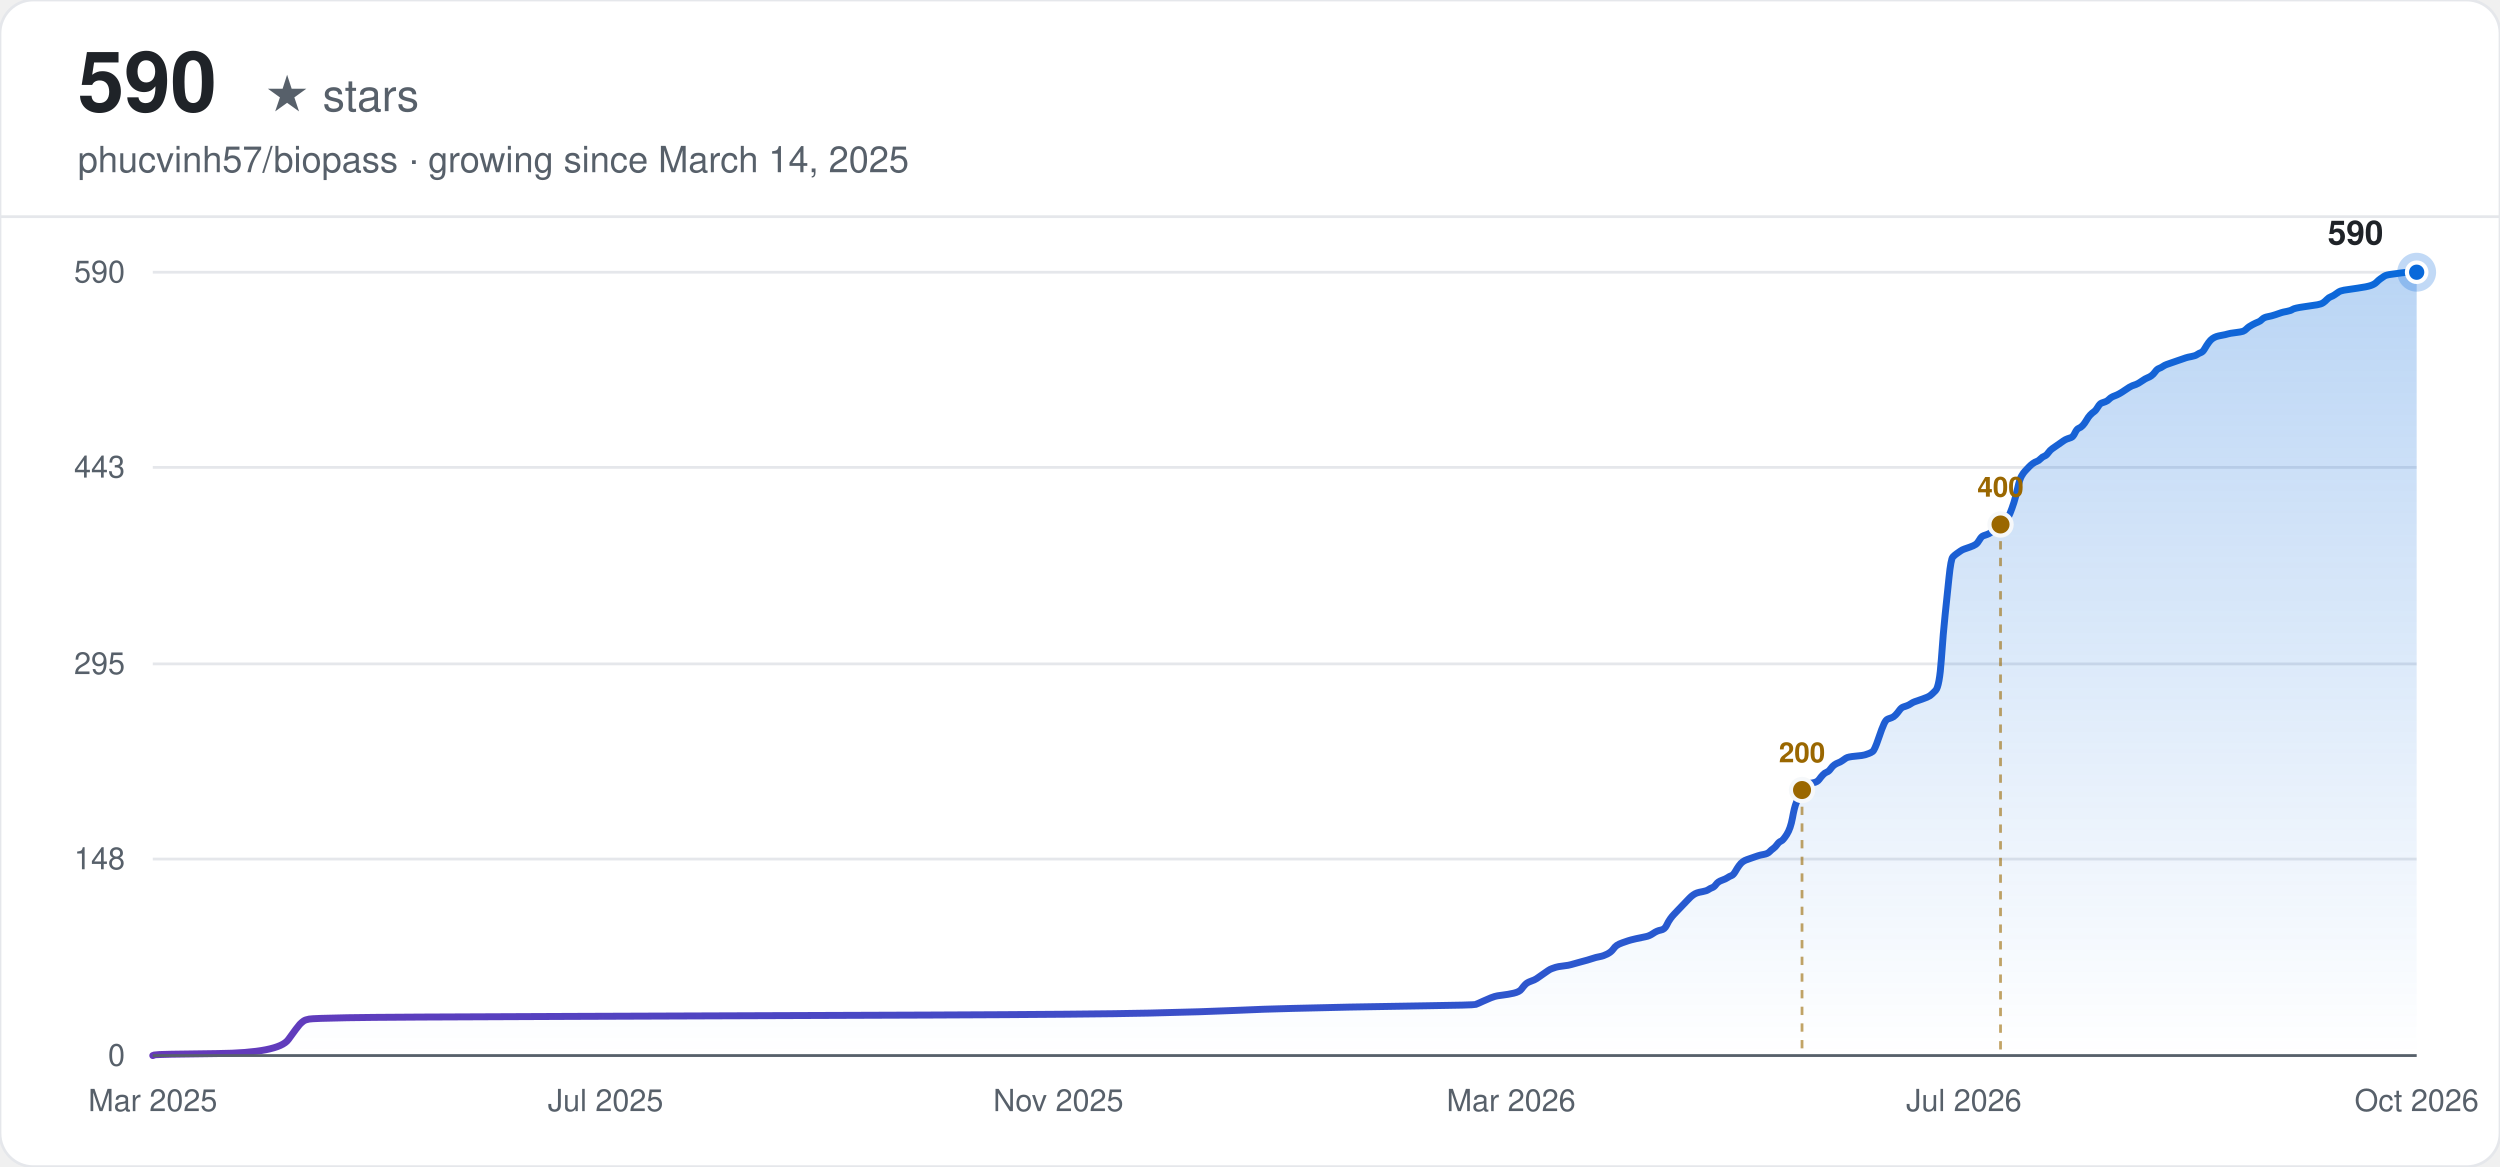
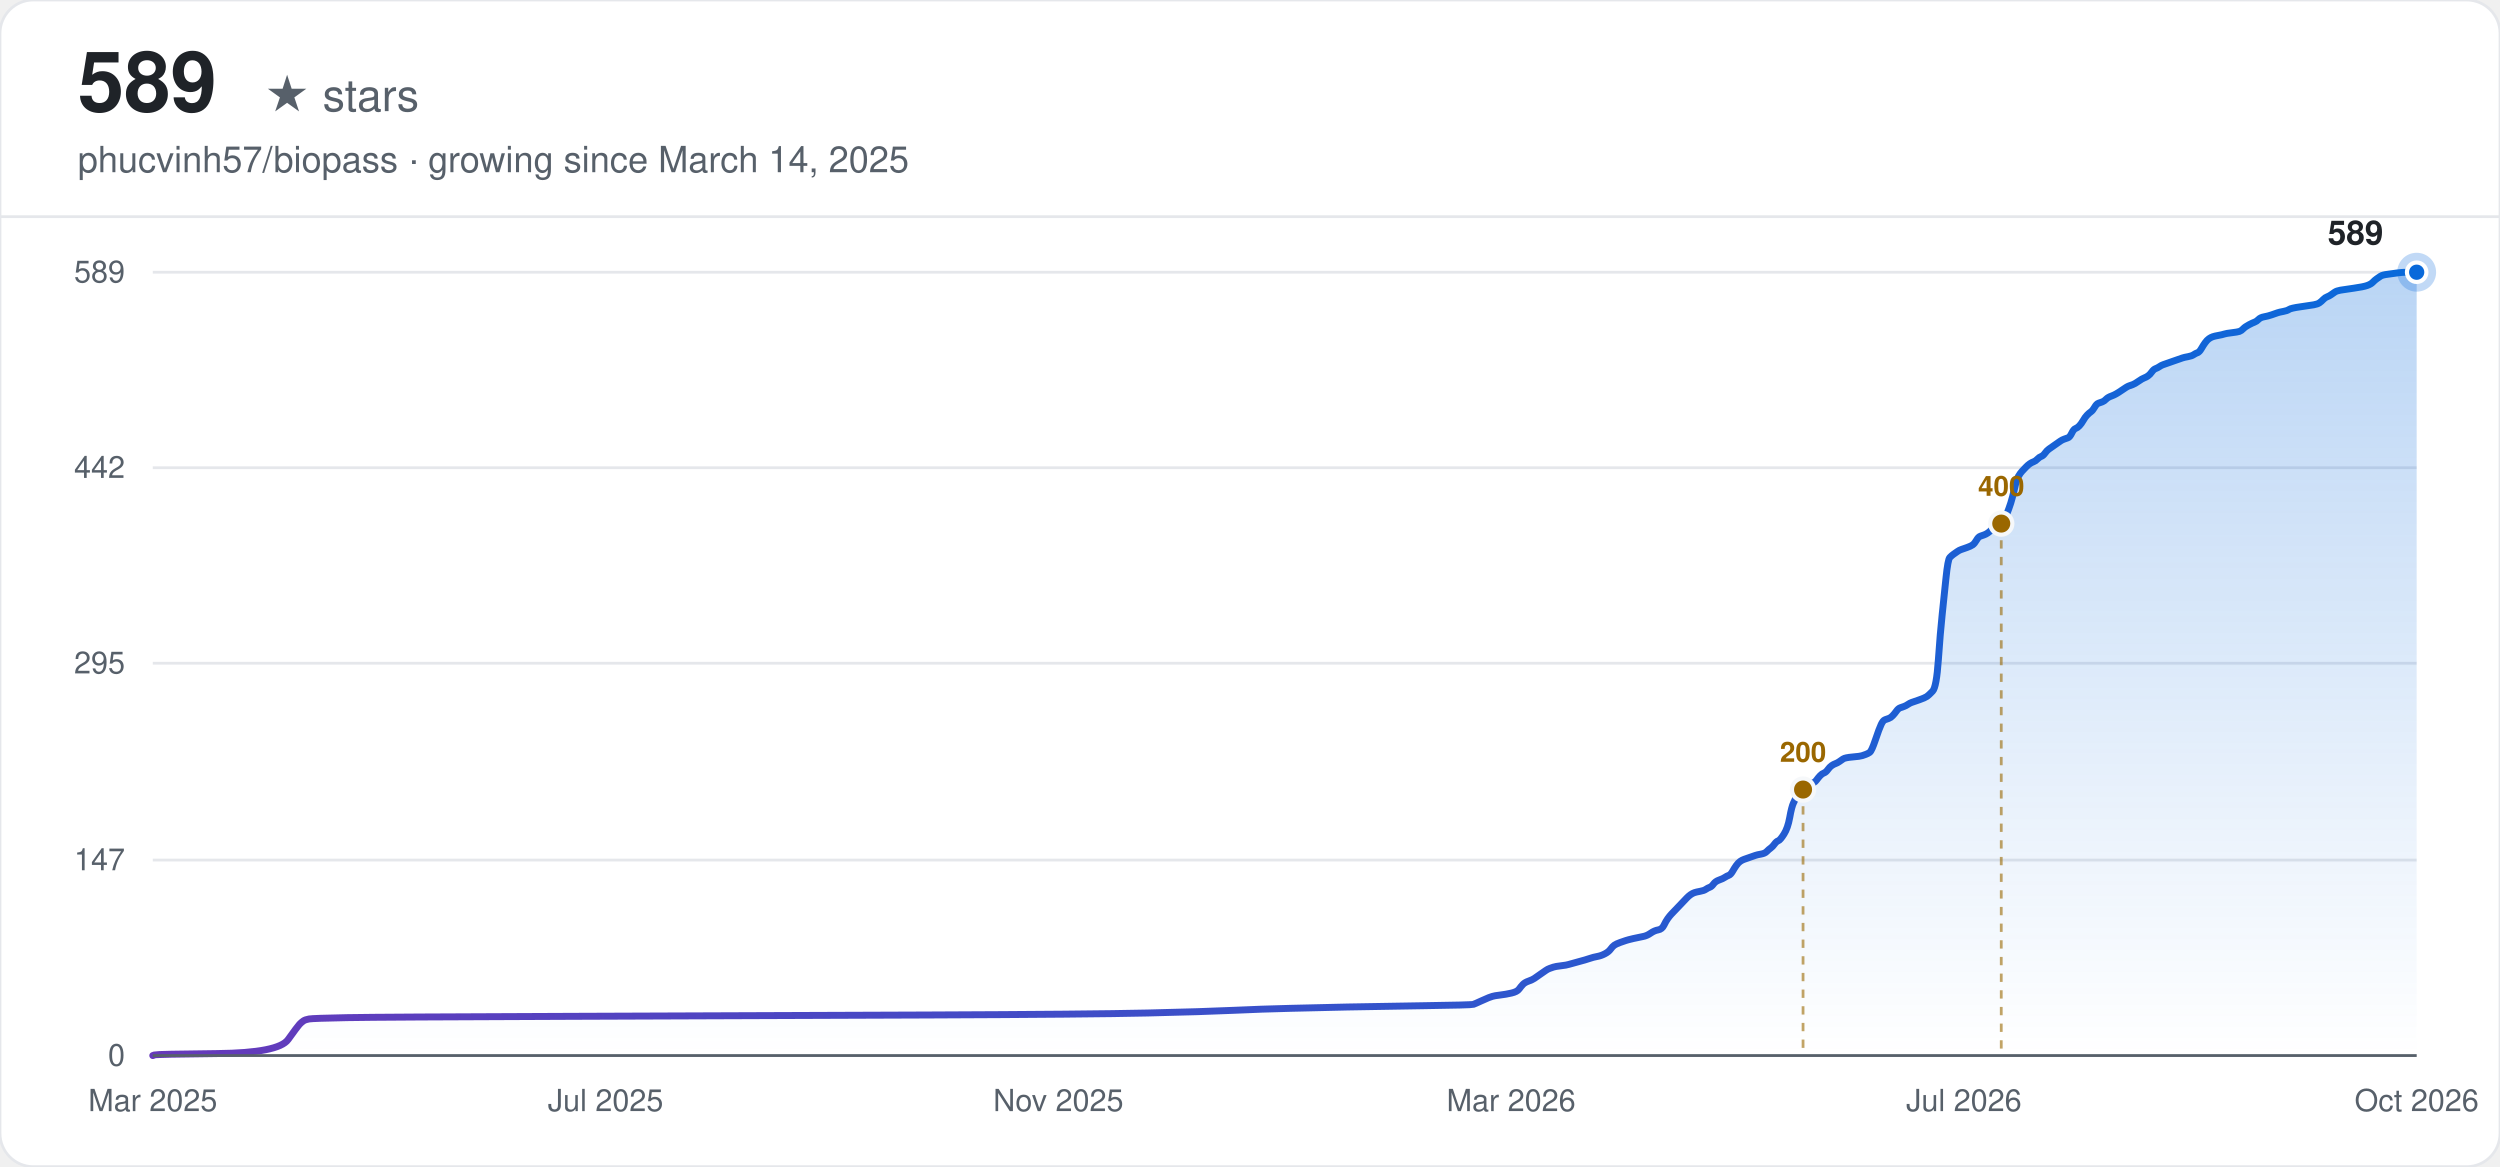
<svg xmlns="http://www.w3.org/2000/svg" width="900" height="420" viewBox="0 0 900 420" font-family="-apple-system, BlinkMacSystemFont, 'Segoe UI', Helvetica, Arial, sans-serif">
  <defs>
    <linearGradient id="line-light" x1="0" y1="0" x2="1" y2="0">
      <stop offset="0%" stop-color="#6639ba" />
      <stop offset="100%" stop-color="#0969da" />
    </linearGradient>
    <linearGradient id="area-light" x1="0" y1="0" x2="0" y2="1">
      <stop offset="0%" stop-color="#0969da" stop-opacity="0.28" />
      <stop offset="100%" stop-color="#0969da" stop-opacity="0" />
    </linearGradient>
  </defs>
  <rect width="900" height="420" rx="12" fill="#ffffff" />
  <rect width="900" height="420" rx="12" fill="none" stroke="#e5e7eb" stroke-width="1" />
-   <text x="28" y="40" font-size="30" font-weight="700" fill="#1f2328">590</text>
+   <text x="28" y="40" font-size="30" font-weight="700" fill="#1f2328">589</text>
  <text x="28" y="40" font-size="16" fill="#57606a" dx="67">★ stars</text>
  <text x="28" y="62" font-size="13" fill="#57606a">phucvinh57/biopass · growing since March 14, 2025</text>
  <line x1="0" y1="78" x2="900" y2="78" stroke="#e5e7eb" stroke-width="1" />
  <line x1="55" y1="380.00" x2="870" y2="380.00" stroke="#e5e7eb" stroke-width="1" />
  <text x="45" y="380.00" text-anchor="end" dominant-baseline="middle" font-size="11" fill="#57606a">0</text>
-   <line x1="55" y1="309.26" x2="870" y2="309.26" stroke="#e5e7eb" stroke-width="1" />
-   <text x="45" y="309.26" text-anchor="end" dominant-baseline="middle" font-size="11" fill="#57606a">148</text>
-   <line x1="55" y1="239.00" x2="870" y2="239.00" stroke="#e5e7eb" stroke-width="1" />
-   <text x="45" y="239.00" text-anchor="end" dominant-baseline="middle" font-size="11" fill="#57606a">295</text>
-   <line x1="55" y1="168.26" x2="870" y2="168.26" stroke="#e5e7eb" stroke-width="1" />
-   <text x="45" y="168.26" text-anchor="end" dominant-baseline="middle" font-size="11" fill="#57606a">443</text>
+   <line x1="55" y1="309.62" x2="870" y2="309.62" stroke="#e5e7eb" stroke-width="1" />
+   <text x="45" y="309.62" text-anchor="end" dominant-baseline="middle" font-size="11" fill="#57606a">147</text>
+   <line x1="55" y1="238.76" x2="870" y2="238.76" stroke="#e5e7eb" stroke-width="1" />
+   <text x="45" y="238.76" text-anchor="end" dominant-baseline="middle" font-size="11" fill="#57606a">295</text>
+   <line x1="55" y1="168.38" x2="870" y2="168.38" stroke="#e5e7eb" stroke-width="1" />
+   <text x="45" y="168.38" text-anchor="end" dominant-baseline="middle" font-size="11" fill="#57606a">442</text>
  <line x1="55" y1="98.00" x2="870" y2="98.00" stroke="#e5e7eb" stroke-width="1" />
-   <text x="45" y="98.00" text-anchor="end" dominant-baseline="middle" font-size="11" fill="#57606a">590</text>
+   <text x="45" y="98.00" text-anchor="end" dominant-baseline="middle" font-size="11" fill="#57606a">589</text>
  <text x="55.00" y="400" text-anchor="middle" font-size="11" fill="#57606a">Mar 2025</text>
  <text x="218.00" y="400" text-anchor="middle" font-size="11" fill="#57606a">Jul 2025</text>
  <text x="381.00" y="400" text-anchor="middle" font-size="11" fill="#57606a">Nov 2025</text>
  <text x="544.00" y="400" text-anchor="middle" font-size="11" fill="#57606a">Mar 2026</text>
  <text x="707.00" y="400" text-anchor="middle" font-size="11" fill="#57606a">Jul 2026</text>
  <text x="870.00" y="400" text-anchor="middle" font-size="11" fill="#57606a">Oct 2026</text>
-   <path d="M55.00,380.00 L55.69,379.76 Q56.37,379.52 78.36,379.28 Q100.35,379.04 103.79,374.26 Q107.23,369.48 107.91,368.77 Q108.60,368.05 109.29,367.57 Q109.97,367.09 111.35,366.86 Q112.72,366.62 125.09,366.38 Q137.46,366.14 206.18,365.90 Q274.90,365.66 334.00,365.42 Q393.09,365.18 413.71,364.71 Q434.33,364.23 444.63,363.75 Q454.94,363.27 465.25,363.03 Q475.56,362.79 485.86,362.55 Q496.17,362.32 513.35,362.08 Q530.53,361.84 531.22,361.60 Q531.91,361.36 533.97,360.40 Q536.03,359.45 536.72,359.21 Q537.40,358.97 538.09,358.73 Q538.78,358.49 540.84,358.25 Q542.90,358.01 544.96,357.54 Q547.02,357.06 547.71,356.10 Q548.40,355.15 549.09,354.43 Q549.77,353.71 551.15,353.23 Q552.52,352.76 553.21,352.28 Q553.90,351.80 555.27,350.84 Q556.64,349.89 557.33,349.41 Q558.02,348.93 558.71,348.69 Q559.39,348.45 560.08,348.22 Q560.77,347.98 562.83,347.74 Q564.89,347.50 565.58,347.26 Q566.26,347.02 569.01,346.30 Q571.76,345.59 573.14,345.11 Q574.51,344.63 575.89,344.39 Q577.26,344.15 578.63,343.44 Q580.01,342.72 580.70,341.76 Q581.38,340.81 582.07,340.33 Q582.76,339.85 584.13,339.37 Q585.51,338.89 586.19,338.66 Q586.88,338.42 588.94,337.94 Q591.00,337.46 592.38,337.22 Q593.75,336.98 595.13,336.03 Q596.50,335.07 597.88,334.83 Q599.25,334.59 599.94,333.16 Q600.62,331.73 601.31,330.77 Q602.00,329.81 602.69,329.10 Q603.37,328.38 604.06,327.66 Q604.75,326.95 605.43,326.23 Q606.12,325.51 606.81,324.79 Q607.50,324.08 608.18,323.36 Q608.87,322.64 609.56,322.17 Q610.24,321.69 610.93,321.45 Q611.62,321.21 612.99,320.97 Q614.37,320.73 615.05,320.25 Q615.74,319.78 616.43,319.54 Q617.12,319.30 617.80,318.34 Q618.49,317.39 619.87,316.91 Q621.24,316.43 621.93,315.95 Q622.61,315.47 623.30,315.24 Q623.99,315.00 624.68,313.80 Q625.36,312.61 626.05,311.65 Q626.74,310.69 627.42,310.22 Q628.11,309.74 628.80,309.50 Q629.49,309.26 630.17,309.02 Q630.86,308.78 631.55,308.54 Q632.23,308.31 632.92,308.07 Q633.61,307.83 634.98,307.59 Q636.36,307.35 637.04,306.63 Q637.73,305.92 638.42,305.44 Q639.11,304.96 639.79,304.00 Q640.48,303.05 641.17,302.81 Q641.85,302.57 643.23,300.42 Q644.60,298.27 645.29,294.44 Q645.98,290.62 646.67,288.95 Q647.35,287.27 648.04,285.84 Q648.73,284.41 649.41,283.45 Q650.10,282.49 650.79,282.26 Q651.48,282.02 652.85,281.78 Q654.22,281.54 654.91,280.58 Q655.60,279.63 656.29,278.91 Q656.97,278.19 657.66,277.95 Q658.35,277.72 659.03,276.76 Q659.72,275.80 660.41,275.33 Q661.10,274.85 661.78,274.61 Q662.47,274.37 663.16,273.89 Q663.84,273.41 664.53,272.94 Q665.22,272.46 667.97,272.22 Q670.72,271.98 671.40,271.74 Q672.09,271.50 672.78,271.26 Q673.47,271.02 674.15,270.55 Q674.84,270.07 676.21,266.01 Q677.59,261.94 678.28,260.51 Q678.96,259.07 679.65,258.84 Q680.34,258.60 681.02,258.36 Q681.71,258.12 682.40,257.40 Q683.09,256.68 683.77,255.73 Q684.46,254.77 685.15,254.53 Q685.83,254.29 686.52,254.06 Q687.21,253.82 687.90,253.34 Q688.58,252.86 689.27,252.62 Q689.96,252.38 692.02,251.67 Q694.08,250.95 694.77,250.47 Q695.46,249.99 696.83,248.56 Q698.20,247.13 698.89,237.33 Q699.58,227.53 700.27,221.08 Q700.95,214.62 701.64,207.93 Q702.33,201.24 703.01,200.52 Q703.70,199.81 704.39,199.33 Q705.08,198.85 705.76,198.37 Q706.45,197.89 707.14,197.66 Q707.82,197.42 709.20,196.94 Q710.57,196.46 711.26,195.98 Q711.95,195.51 712.63,194.31 Q713.32,193.12 714.01,192.88 Q714.70,192.64 715.38,192.40 Q716.07,192.16 716.76,191.68 Q717.45,191.20 718.13,190.49 Q718.82,189.77 719.51,189.29 Q720.19,188.81 720.88,188.10 Q721.57,187.38 722.26,186.90 Q722.94,186.42 723.63,184.75 Q724.32,183.08 725.00,180.93 Q725.69,178.78 726.38,175.67 Q727.07,172.56 727.75,171.37 Q728.44,170.17 729.13,169.46 Q729.81,168.74 730.50,168.02 Q731.19,167.31 731.88,166.83 Q732.56,166.35 733.25,166.11 Q733.94,165.87 734.62,165.15 Q735.31,164.44 736.00,164.20 Q736.69,163.96 737.37,163.00 Q738.06,162.05 738.75,161.57 Q739.44,161.09 740.81,160.14 Q742.18,159.18 742.87,158.70 Q743.56,158.22 744.25,157.98 Q744.93,157.75 745.62,157.51 Q746.31,157.27 746.99,155.83 Q747.68,154.40 748.37,154.16 Q749.06,153.92 749.74,153.21 Q750.43,152.49 751.12,151.29 Q751.80,150.10 752.49,149.38 Q753.18,148.66 753.87,148.19 Q754.55,147.71 755.24,146.51 Q755.93,145.32 756.61,145.08 Q757.30,144.84 757.99,144.60 Q758.68,144.36 759.36,143.65 Q760.05,142.93 761.42,142.45 Q762.80,141.97 764.86,140.54 Q766.92,139.11 767.61,138.87 Q768.30,138.63 768.98,138.39 Q769.67,138.15 771.05,137.19 Q772.42,136.24 773.11,136.00 Q773.79,135.76 774.48,135.28 Q775.17,134.80 775.86,133.85 Q776.54,132.89 777.23,132.65 Q777.92,132.41 778.60,131.94 Q779.29,131.46 779.98,131.22 Q780.67,130.98 781.35,130.74 Q782.04,130.50 782.73,130.26 Q783.41,130.02 784.10,129.78 Q784.79,129.55 785.48,129.31 Q786.16,129.07 786.85,128.83 Q787.54,128.59 788.91,128.35 Q790.29,128.11 790.97,127.63 Q791.66,127.16 792.35,126.92 Q793.04,126.68 793.72,125.48 Q794.41,124.29 795.10,123.33 Q795.78,122.38 796.47,121.90 Q797.16,121.42 797.85,121.18 Q798.53,120.94 799.91,120.70 Q801.28,120.46 801.97,120.23 Q802.66,119.99 804.72,119.75 Q806.78,119.51 807.47,119.27 Q808.15,119.03 808.84,118.31 Q809.53,117.60 810.90,116.88 Q812.28,116.16 812.96,115.92 Q813.65,115.68 814.34,114.97 Q815.03,114.25 816.40,114.01 Q817.77,113.77 819.15,113.29 Q820.52,112.82 821.21,112.58 Q821.90,112.34 823.27,112.10 Q824.65,111.86 825.33,111.38 Q826.02,110.91 829.46,110.43 Q832.89,109.95 834.27,109.71 Q835.64,109.47 836.33,108.99 Q837.02,108.52 837.70,107.80 Q838.39,107.08 839.08,106.84 Q839.76,106.60 840.45,106.13 Q841.14,105.65 841.83,105.17 Q842.51,104.69 843.89,104.45 Q845.26,104.21 848.70,103.74 Q852.13,103.26 853.51,102.78 Q854.88,102.30 855.57,101.58 Q856.26,100.87 856.94,100.39 Q857.63,99.91 858.32,99.43 Q859.01,98.96 861.07,98.72 Q863.13,98.48 864.50,98.24 Q865.88,98.00 867.94,98.00 L870.00,98.00 L870.00,380.00 L55.00,380.00 Z" fill="url(#area-light)" stroke="none" />
-   <path d="M55.00,380.00 L55.69,379.76 Q56.37,379.52 78.36,379.28 Q100.35,379.04 103.79,374.26 Q107.23,369.48 107.91,368.77 Q108.60,368.05 109.29,367.57 Q109.97,367.09 111.35,366.86 Q112.72,366.62 125.09,366.38 Q137.46,366.14 206.18,365.90 Q274.90,365.66 334.00,365.42 Q393.09,365.18 413.71,364.71 Q434.33,364.23 444.63,363.75 Q454.94,363.27 465.25,363.03 Q475.56,362.79 485.86,362.55 Q496.17,362.32 513.35,362.08 Q530.53,361.84 531.22,361.60 Q531.91,361.36 533.97,360.40 Q536.03,359.45 536.72,359.21 Q537.40,358.97 538.09,358.73 Q538.78,358.49 540.84,358.25 Q542.90,358.01 544.96,357.54 Q547.02,357.06 547.71,356.10 Q548.40,355.15 549.09,354.43 Q549.77,353.71 551.15,353.23 Q552.52,352.76 553.21,352.28 Q553.90,351.80 555.27,350.84 Q556.64,349.89 557.33,349.41 Q558.02,348.93 558.71,348.69 Q559.39,348.45 560.08,348.22 Q560.77,347.98 562.83,347.74 Q564.89,347.50 565.58,347.26 Q566.26,347.02 569.01,346.30 Q571.76,345.59 573.14,345.11 Q574.51,344.63 575.89,344.39 Q577.26,344.15 578.63,343.44 Q580.01,342.72 580.70,341.76 Q581.38,340.81 582.07,340.33 Q582.76,339.85 584.13,339.37 Q585.51,338.89 586.19,338.66 Q586.88,338.42 588.94,337.94 Q591.00,337.46 592.38,337.22 Q593.75,336.98 595.13,336.03 Q596.50,335.07 597.88,334.83 Q599.25,334.59 599.94,333.16 Q600.62,331.73 601.31,330.77 Q602.00,329.81 602.69,329.10 Q603.37,328.38 604.06,327.66 Q604.75,326.95 605.43,326.23 Q606.12,325.51 606.81,324.79 Q607.50,324.08 608.18,323.36 Q608.87,322.64 609.56,322.17 Q610.24,321.69 610.93,321.45 Q611.62,321.21 612.99,320.97 Q614.37,320.73 615.05,320.25 Q615.74,319.78 616.43,319.54 Q617.12,319.30 617.80,318.34 Q618.49,317.39 619.87,316.91 Q621.24,316.43 621.93,315.95 Q622.61,315.47 623.30,315.24 Q623.99,315.00 624.68,313.80 Q625.36,312.61 626.05,311.65 Q626.74,310.69 627.42,310.22 Q628.11,309.74 628.80,309.50 Q629.49,309.26 630.17,309.02 Q630.86,308.78 631.55,308.54 Q632.23,308.31 632.92,308.07 Q633.61,307.83 634.98,307.59 Q636.36,307.35 637.04,306.63 Q637.73,305.92 638.42,305.44 Q639.11,304.96 639.79,304.00 Q640.48,303.05 641.17,302.81 Q641.85,302.57 643.23,300.42 Q644.60,298.27 645.29,294.44 Q645.98,290.62 646.67,288.95 Q647.35,287.27 648.04,285.84 Q648.73,284.41 649.41,283.45 Q650.10,282.49 650.79,282.26 Q651.48,282.02 652.85,281.78 Q654.22,281.54 654.91,280.58 Q655.60,279.63 656.29,278.91 Q656.97,278.19 657.66,277.95 Q658.35,277.72 659.03,276.76 Q659.72,275.80 660.41,275.33 Q661.10,274.85 661.78,274.61 Q662.47,274.37 663.16,273.89 Q663.84,273.41 664.53,272.94 Q665.22,272.46 667.97,272.22 Q670.72,271.98 671.40,271.74 Q672.09,271.50 672.78,271.26 Q673.47,271.02 674.15,270.55 Q674.84,270.07 676.21,266.01 Q677.59,261.94 678.28,260.51 Q678.96,259.07 679.65,258.84 Q680.34,258.60 681.02,258.36 Q681.71,258.12 682.40,257.40 Q683.09,256.68 683.77,255.73 Q684.46,254.77 685.15,254.53 Q685.83,254.29 686.52,254.06 Q687.21,253.82 687.90,253.34 Q688.58,252.86 689.27,252.62 Q689.96,252.38 692.02,251.67 Q694.08,250.95 694.77,250.47 Q695.46,249.99 696.83,248.56 Q698.20,247.13 698.89,237.33 Q699.58,227.53 700.27,221.08 Q700.95,214.62 701.64,207.93 Q702.33,201.24 703.01,200.52 Q703.70,199.81 704.39,199.33 Q705.08,198.85 705.76,198.37 Q706.45,197.89 707.14,197.66 Q707.82,197.42 709.20,196.94 Q710.57,196.46 711.26,195.98 Q711.95,195.51 712.63,194.31 Q713.32,193.12 714.01,192.88 Q714.70,192.64 715.38,192.40 Q716.07,192.16 716.76,191.68 Q717.45,191.20 718.13,190.49 Q718.82,189.77 719.51,189.29 Q720.19,188.81 720.88,188.10 Q721.57,187.38 722.26,186.90 Q722.94,186.42 723.63,184.75 Q724.32,183.08 725.00,180.93 Q725.69,178.78 726.38,175.67 Q727.07,172.56 727.75,171.37 Q728.44,170.17 729.13,169.46 Q729.81,168.74 730.50,168.02 Q731.19,167.31 731.88,166.83 Q732.56,166.35 733.25,166.11 Q733.94,165.87 734.62,165.15 Q735.31,164.44 736.00,164.20 Q736.69,163.96 737.37,163.00 Q738.06,162.05 738.75,161.57 Q739.44,161.09 740.81,160.14 Q742.18,159.18 742.87,158.70 Q743.56,158.22 744.25,157.98 Q744.93,157.75 745.62,157.51 Q746.31,157.27 746.99,155.83 Q747.68,154.40 748.37,154.16 Q749.06,153.92 749.74,153.21 Q750.43,152.49 751.12,151.29 Q751.80,150.10 752.49,149.38 Q753.18,148.66 753.87,148.19 Q754.55,147.71 755.24,146.51 Q755.93,145.32 756.61,145.08 Q757.30,144.84 757.99,144.60 Q758.68,144.36 759.36,143.65 Q760.05,142.93 761.42,142.45 Q762.80,141.97 764.86,140.54 Q766.92,139.11 767.61,138.87 Q768.30,138.63 768.98,138.39 Q769.67,138.15 771.05,137.19 Q772.42,136.24 773.11,136.00 Q773.79,135.76 774.48,135.28 Q775.17,134.80 775.86,133.85 Q776.54,132.89 777.23,132.65 Q777.92,132.41 778.60,131.94 Q779.29,131.46 779.98,131.22 Q780.67,130.98 781.35,130.74 Q782.04,130.50 782.73,130.26 Q783.41,130.02 784.10,129.78 Q784.79,129.55 785.48,129.31 Q786.16,129.07 786.85,128.83 Q787.54,128.59 788.91,128.35 Q790.29,128.11 790.97,127.63 Q791.66,127.16 792.35,126.92 Q793.04,126.68 793.72,125.48 Q794.41,124.29 795.10,123.33 Q795.78,122.38 796.47,121.90 Q797.16,121.42 797.85,121.18 Q798.53,120.94 799.91,120.70 Q801.28,120.46 801.97,120.23 Q802.66,119.99 804.72,119.75 Q806.78,119.51 807.47,119.27 Q808.15,119.03 808.84,118.31 Q809.53,117.60 810.90,116.88 Q812.28,116.16 812.96,115.92 Q813.65,115.68 814.34,114.97 Q815.03,114.25 816.40,114.01 Q817.77,113.77 819.15,113.29 Q820.52,112.82 821.21,112.58 Q821.90,112.34 823.27,112.10 Q824.65,111.86 825.33,111.38 Q826.02,110.91 829.46,110.43 Q832.89,109.95 834.27,109.71 Q835.64,109.47 836.33,108.99 Q837.02,108.52 837.70,107.80 Q838.39,107.08 839.08,106.84 Q839.76,106.60 840.45,106.13 Q841.14,105.65 841.83,105.17 Q842.51,104.69 843.89,104.45 Q845.26,104.21 848.70,103.74 Q852.13,103.26 853.51,102.78 Q854.88,102.30 855.57,101.58 Q856.26,100.87 856.94,100.39 Q857.63,99.91 858.32,99.43 Q859.01,98.96 861.07,98.72 Q863.13,98.48 864.50,98.24 Q865.88,98.00 867.94,98.00 L870.00,98.00" fill="none" stroke="url(#line-light)" stroke-width="2.5" stroke-linecap="round" />
-   <line x1="648.73" y1="284.41" x2="648.73" y2="380.00" stroke="#9a6700" stroke-width="1" stroke-dasharray="3,3" opacity="0.6" />
-   <circle cx="648.73" cy="284.41" r="4" fill="#9a6700" stroke="#f6f8fa" stroke-width="1.5" />
-   <text x="648.73" y="274.41" text-anchor="middle" font-size="10" font-weight="600" fill="#9a6700">200</text>
-   <line x1="720.19" y1="188.81" x2="720.19" y2="380.00" stroke="#9a6700" stroke-width="1" stroke-dasharray="3,3" opacity="0.6" />
-   <circle cx="720.19" cy="188.81" r="4" fill="#9a6700" stroke="#f6f8fa" stroke-width="1.5" />
-   <text x="720.19" y="178.81" text-anchor="middle" font-size="10" font-weight="600" fill="#9a6700">400</text>
+   <path d="M55.00,380.00 L55.69,379.76 Q56.37,379.52 78.32,379.28 Q100.28,379.04 103.71,374.25 Q107.14,369.47 107.82,368.75 Q108.51,368.03 109.20,367.55 Q109.88,367.07 111.25,366.83 Q112.63,366.59 124.97,366.35 Q137.32,366.12 205.93,365.88 Q274.53,365.64 333.53,365.40 Q392.53,365.16 413.11,364.68 Q433.69,364.20 443.98,363.72 Q454.27,363.24 464.56,363.00 Q474.85,362.76 485.14,362.52 Q495.43,362.29 512.58,362.05 Q529.73,361.81 530.42,361.57 Q531.10,361.33 533.16,360.37 Q535.22,359.41 535.90,359.17 Q536.59,358.93 537.28,358.69 Q537.96,358.46 540.02,358.22 Q542.08,357.98 544.14,357.50 Q546.20,357.02 546.88,356.06 Q547.57,355.10 548.25,354.39 Q548.94,353.67 550.31,353.19 Q551.68,352.71 552.37,352.23 Q553.06,351.75 554.43,350.79 Q555.80,349.84 556.49,349.36 Q557.17,348.88 557.86,348.64 Q558.54,348.40 559.23,348.16 Q559.92,347.92 561.97,347.68 Q564.03,347.44 564.72,347.20 Q565.40,346.96 568.15,346.25 Q570.89,345.53 572.26,345.05 Q573.64,344.57 575.01,344.33 Q576.38,344.09 577.75,343.37 Q579.12,342.66 579.81,341.70 Q580.50,340.74 581.18,340.26 Q581.87,339.78 583.24,339.30 Q584.61,338.83 585.30,338.59 Q585.98,338.35 588.04,337.87 Q590.10,337.39 591.47,337.15 Q592.85,336.91 594.22,335.95 Q595.59,334.99 596.96,334.76 Q598.33,334.52 599.02,333.08 Q599.71,331.64 600.39,330.69 Q601.08,329.73 601.76,329.01 Q602.45,328.29 603.14,327.57 Q603.82,326.86 604.51,326.14 Q605.19,325.42 605.88,324.70 Q606.57,323.98 607.25,323.26 Q607.94,322.55 608.62,322.07 Q609.31,321.59 610.00,321.35 Q610.68,321.11 612.05,320.87 Q613.43,320.63 614.11,320.15 Q614.80,319.67 615.48,319.43 Q616.17,319.20 616.86,318.24 Q617.54,317.28 618.91,316.80 Q620.29,316.32 620.97,315.84 Q621.66,315.37 622.34,315.13 Q623.03,314.89 623.72,313.69 Q624.40,312.49 625.09,311.53 Q625.77,310.58 626.46,310.10 Q627.15,309.62 627.83,309.38 Q628.52,309.14 629.20,308.90 Q629.89,308.66 630.58,308.42 Q631.26,308.18 631.95,307.94 Q632.63,307.70 634.01,307.47 Q635.38,307.23 636.06,306.51 Q636.75,305.79 637.44,305.31 Q638.12,304.83 638.81,303.87 Q639.49,302.92 640.18,302.68 Q640.87,302.44 642.24,300.28 Q643.61,298.13 644.30,294.30 Q644.98,290.47 645.67,289.03 Q646.36,287.60 647.04,286.16 Q647.73,284.72 648.41,283.77 Q649.10,282.81 649.79,282.57 Q650.47,282.33 651.84,282.09 Q653.22,281.85 653.90,280.89 Q654.59,279.94 655.27,279.22 Q655.96,278.50 656.65,278.26 Q657.33,278.02 658.02,277.06 Q658.70,276.11 659.39,275.63 Q660.08,275.15 660.76,274.91 Q661.45,274.67 662.13,274.19 Q662.82,273.71 663.51,273.23 Q664.19,272.75 666.94,272.51 Q669.68,272.28 670.37,272.04 Q671.05,271.80 671.74,271.56 Q672.42,271.32 673.11,270.84 Q673.80,270.36 675.17,266.29 Q676.54,262.22 677.23,260.78 Q677.91,259.35 678.60,259.11 Q679.28,258.87 679.97,258.63 Q680.66,258.39 681.34,257.67 Q682.03,256.95 682.71,256.00 Q683.40,255.04 684.09,254.80 Q684.77,254.56 685.46,254.32 Q686.14,254.08 686.83,253.60 Q687.52,253.12 688.20,252.88 Q688.89,252.65 690.95,251.93 Q693.01,251.21 693.69,250.73 Q694.38,250.25 695.75,248.81 Q697.12,247.38 697.81,237.56 Q698.49,227.75 699.18,221.29 Q699.87,214.82 700.55,208.12 Q701.24,201.42 701.92,200.70 Q702.61,199.98 703.30,199.50 Q703.98,199.02 704.67,198.54 Q705.35,198.06 706.04,197.83 Q706.73,197.59 708.10,197.11 Q709.47,196.63 710.16,196.15 Q710.84,195.67 711.53,194.47 Q712.21,193.28 712.90,193.04 Q713.59,192.80 714.27,192.56 Q714.96,192.32 715.64,191.84 Q716.33,191.36 717.02,190.64 Q717.70,189.93 718.39,189.45 Q719.07,188.97 719.76,188.25 Q720.45,187.53 721.13,187.05 Q721.82,186.57 722.50,184.90 Q723.19,183.22 723.88,181.07 Q724.56,178.91 725.25,175.80 Q725.93,172.69 726.62,171.49 Q727.31,170.30 727.99,169.58 Q728.68,168.86 729.36,168.14 Q730.05,167.42 730.74,166.94 Q731.42,166.47 732.11,166.23 Q732.79,165.99 733.48,165.27 Q734.17,164.55 734.85,164.31 Q735.54,164.07 736.22,163.11 Q736.91,162.16 737.60,161.68 Q738.28,161.20 739.65,160.24 Q741.03,159.28 741.71,158.80 Q742.40,158.33 743.09,158.09 Q743.77,157.85 744.46,157.61 Q745.14,157.37 745.83,155.93 Q746.52,154.50 747.20,154.26 Q747.89,154.02 748.57,153.30 Q749.26,152.58 749.95,151.38 Q750.63,150.19 751.32,149.47 Q752.00,148.75 752.69,148.27 Q753.38,147.79 754.06,146.60 Q754.75,145.40 755.43,145.16 Q756.12,144.92 756.81,144.68 Q757.49,144.44 758.18,143.72 Q758.86,143.01 760.24,142.53 Q761.61,142.05 763.67,140.61 Q765.72,139.17 766.41,138.94 Q767.10,138.70 767.78,138.46 Q768.47,138.22 769.84,137.26 Q771.21,136.30 771.90,136.06 Q772.58,135.82 773.27,135.34 Q773.96,134.87 774.64,133.91 Q775.33,132.95 776.01,132.71 Q776.70,132.47 777.39,131.99 Q778.07,131.51 778.76,131.28 Q779.44,131.04 780.13,130.80 Q780.82,130.56 781.50,130.32 Q782.19,130.08 782.87,129.84 Q783.56,129.60 784.25,129.36 Q784.93,129.12 785.62,128.88 Q786.30,128.64 787.68,128.40 Q789.05,128.16 789.73,127.68 Q790.42,127.21 791.11,126.97 Q791.79,126.73 792.48,125.53 Q793.16,124.33 793.85,123.38 Q794.54,122.42 795.22,121.94 Q795.91,121.46 796.60,121.22 Q797.28,120.98 798.65,120.74 Q800.03,120.50 800.71,120.26 Q801.40,120.02 803.46,119.78 Q805.51,119.54 806.20,119.31 Q806.89,119.07 807.57,118.35 Q808.26,117.63 809.63,116.91 Q811.00,116.19 811.69,115.95 Q812.37,115.71 813.06,115.00 Q813.75,114.28 815.12,114.04 Q816.49,113.80 817.86,113.32 Q819.23,112.84 819.92,112.60 Q820.61,112.36 821.98,112.12 Q823.35,111.88 824.04,111.41 Q824.72,110.93 828.15,110.45 Q831.58,109.97 832.95,109.73 Q834.33,109.49 835.01,109.01 Q835.70,108.53 836.38,107.81 Q837.07,107.10 837.76,106.86 Q838.44,106.62 839.13,106.14 Q839.81,105.66 840.50,105.18 Q841.19,104.70 842.56,104.46 Q843.93,104.22 847.36,103.75 Q850.79,103.27 852.16,102.79 Q853.54,102.31 854.22,101.59 Q854.91,100.87 855.59,100.39 Q856.28,99.92 856.97,99.44 Q857.65,98.96 859.71,98.72 Q861.77,98.48 863.14,98.24 Q864.51,98.00 867.26,98.00 L870.00,98.00 L870.00,380.00 L55.00,380.00 Z" fill="url(#area-light)" stroke="none" />
+   <path d="M55.00,380.00 L55.69,379.76 Q56.37,379.52 78.32,379.28 Q100.28,379.04 103.71,374.25 Q107.14,369.47 107.82,368.75 Q108.51,368.03 109.20,367.55 Q109.88,367.07 111.25,366.83 Q112.63,366.59 124.97,366.35 Q137.32,366.12 205.93,365.88 Q274.53,365.64 333.53,365.40 Q392.53,365.16 413.11,364.68 Q433.69,364.20 443.98,363.72 Q454.27,363.24 464.56,363.00 Q474.85,362.76 485.14,362.52 Q495.43,362.29 512.58,362.05 Q529.73,361.81 530.42,361.57 Q531.10,361.33 533.16,360.37 Q535.22,359.41 535.90,359.17 Q536.59,358.93 537.28,358.69 Q537.96,358.46 540.02,358.22 Q542.08,357.98 544.14,357.50 Q546.20,357.02 546.88,356.06 Q547.57,355.10 548.25,354.39 Q548.94,353.67 550.31,353.19 Q551.68,352.71 552.37,352.23 Q553.06,351.75 554.43,350.79 Q555.80,349.84 556.49,349.36 Q557.17,348.88 557.86,348.64 Q558.54,348.40 559.23,348.16 Q559.92,347.92 561.97,347.68 Q564.03,347.44 564.72,347.20 Q565.40,346.96 568.15,346.25 Q570.89,345.53 572.26,345.05 Q573.64,344.57 575.01,344.33 Q576.38,344.09 577.75,343.37 Q579.12,342.66 579.81,341.70 Q580.50,340.74 581.18,340.26 Q581.87,339.78 583.24,339.30 Q584.61,338.83 585.30,338.59 Q585.98,338.35 588.04,337.87 Q590.10,337.39 591.47,337.15 Q592.85,336.91 594.22,335.95 Q595.59,334.99 596.96,334.76 Q598.33,334.52 599.02,333.08 Q599.71,331.64 600.39,330.69 Q601.08,329.73 601.76,329.01 Q602.45,328.29 603.14,327.57 Q603.82,326.86 604.51,326.14 Q605.19,325.42 605.88,324.70 Q606.57,323.98 607.25,323.26 Q607.94,322.55 608.62,322.07 Q609.31,321.59 610.00,321.35 Q610.68,321.11 612.05,320.87 Q613.43,320.63 614.11,320.15 Q614.80,319.67 615.48,319.43 Q616.17,319.20 616.86,318.24 Q617.54,317.28 618.91,316.80 Q620.29,316.32 620.97,315.84 Q621.66,315.37 622.34,315.13 Q623.03,314.89 623.72,313.69 Q624.40,312.49 625.09,311.53 Q625.77,310.58 626.46,310.10 Q627.15,309.62 627.83,309.38 Q628.52,309.14 629.20,308.90 Q629.89,308.66 630.58,308.42 Q631.26,308.18 631.95,307.94 Q632.63,307.70 634.01,307.47 Q635.38,307.23 636.06,306.51 Q636.75,305.79 637.44,305.31 Q638.12,304.83 638.81,303.87 Q639.49,302.92 640.18,302.68 Q640.87,302.44 642.24,300.28 Q643.61,298.13 644.30,294.30 Q644.98,290.47 645.67,289.03 Q646.36,287.60 647.04,286.16 Q647.73,284.72 648.41,283.77 Q649.10,282.81 649.79,282.57 Q650.47,282.33 651.84,282.09 Q653.22,281.85 653.90,280.89 Q654.59,279.94 655.27,279.22 Q655.96,278.50 656.65,278.26 Q657.33,278.02 658.02,277.06 Q658.70,276.11 659.39,275.63 Q660.08,275.15 660.76,274.91 Q661.45,274.67 662.13,274.19 Q662.82,273.71 663.51,273.23 Q664.19,272.75 666.94,272.51 Q669.68,272.28 670.37,272.04 Q671.05,271.80 671.74,271.56 Q672.42,271.32 673.11,270.84 Q673.80,270.36 675.17,266.29 Q676.54,262.22 677.23,260.78 Q677.91,259.35 678.60,259.11 Q679.28,258.87 679.97,258.63 Q680.66,258.39 681.34,257.67 Q682.03,256.95 682.71,256.00 Q683.40,255.04 684.09,254.80 Q684.77,254.56 685.46,254.32 Q686.14,254.08 686.83,253.60 Q687.52,253.12 688.20,252.88 Q688.89,252.65 690.95,251.93 Q693.01,251.21 693.69,250.73 Q694.38,250.25 695.75,248.81 Q697.12,247.38 697.81,237.56 Q698.49,227.75 699.18,221.29 Q699.87,214.82 700.55,208.12 Q701.24,201.42 701.92,200.70 Q702.61,199.98 703.30,199.50 Q703.98,199.02 704.67,198.54 Q705.35,198.06 706.04,197.83 Q706.73,197.59 708.10,197.11 Q709.47,196.63 710.16,196.15 Q710.84,195.67 711.53,194.47 Q712.21,193.28 712.90,193.04 Q713.59,192.80 714.27,192.56 Q714.96,192.32 715.64,191.84 Q716.33,191.36 717.02,190.64 Q717.70,189.93 718.39,189.45 Q719.07,188.97 719.76,188.25 Q720.45,187.53 721.13,187.05 Q721.82,186.57 722.50,184.90 Q723.19,183.22 723.88,181.07 Q724.56,178.91 725.25,175.80 Q725.93,172.69 726.62,171.49 Q727.31,170.30 727.99,169.58 Q728.68,168.86 729.36,168.14 Q730.05,167.42 730.74,166.94 Q731.42,166.47 732.11,166.23 Q732.79,165.99 733.48,165.27 Q734.17,164.55 734.85,164.31 Q735.54,164.07 736.22,163.11 Q736.91,162.16 737.60,161.68 Q738.28,161.20 739.65,160.24 Q741.03,159.28 741.71,158.80 Q742.40,158.33 743.09,158.09 Q743.77,157.85 744.46,157.61 Q745.14,157.37 745.83,155.93 Q746.52,154.50 747.20,154.26 Q747.89,154.02 748.57,153.30 Q749.26,152.58 749.95,151.38 Q750.63,150.19 751.32,149.47 Q752.00,148.75 752.69,148.27 Q753.38,147.79 754.06,146.60 Q754.75,145.40 755.43,145.16 Q756.12,144.92 756.81,144.68 Q757.49,144.44 758.18,143.72 Q758.86,143.01 760.24,142.53 Q761.61,142.05 763.67,140.61 Q765.72,139.17 766.41,138.94 Q767.10,138.70 767.78,138.46 Q768.47,138.22 769.84,137.26 Q771.21,136.30 771.90,136.06 Q772.58,135.82 773.27,135.34 Q773.96,134.87 774.64,133.91 Q775.33,132.95 776.01,132.71 Q776.70,132.47 777.39,131.99 Q778.07,131.51 778.76,131.28 Q779.44,131.04 780.13,130.80 Q780.82,130.56 781.50,130.32 Q782.19,130.08 782.87,129.84 Q783.56,129.60 784.25,129.36 Q784.93,129.12 785.62,128.88 Q786.30,128.64 787.68,128.40 Q789.05,128.16 789.73,127.68 Q790.42,127.21 791.11,126.97 Q791.79,126.73 792.48,125.53 Q793.16,124.33 793.85,123.38 Q794.54,122.42 795.22,121.94 Q795.91,121.46 796.60,121.22 Q797.28,120.98 798.65,120.74 Q800.03,120.50 800.71,120.26 Q801.40,120.02 803.46,119.78 Q805.51,119.54 806.20,119.31 Q806.89,119.07 807.57,118.35 Q808.26,117.63 809.63,116.91 Q811.00,116.19 811.69,115.95 Q812.37,115.71 813.06,115.00 Q813.75,114.28 815.12,114.04 Q816.49,113.80 817.86,113.32 Q819.23,112.84 819.92,112.60 Q820.61,112.36 821.98,112.12 Q823.35,111.88 824.04,111.41 Q824.72,110.93 828.15,110.45 Q831.58,109.97 832.95,109.73 Q834.33,109.49 835.01,109.01 Q835.70,108.53 836.38,107.81 Q837.07,107.10 837.76,106.86 Q838.44,106.62 839.13,106.14 Q839.81,105.66 840.50,105.18 Q841.19,104.70 842.56,104.46 Q843.93,104.22 847.36,103.75 Q850.79,103.27 852.16,102.79 Q853.54,102.31 854.22,101.59 Q854.91,100.87 855.59,100.39 Q856.28,99.92 856.97,99.44 Q857.65,98.96 859.71,98.72 Q861.77,98.48 863.14,98.24 Q864.51,98.00 867.26,98.00 L870.00,98.00" fill="none" stroke="url(#line-light)" stroke-width="2.5" stroke-linecap="round" />
+   <line x1="649.10" y1="284.24" x2="649.10" y2="380.00" stroke="#9a6700" stroke-width="1" stroke-dasharray="3,3" opacity="0.6" />
+   <circle cx="649.10" cy="284.24" r="4" fill="#9a6700" stroke="#f6f8fa" stroke-width="1.5" />
+   <text x="649.10" y="274.24" text-anchor="middle" font-size="10" font-weight="600" fill="#9a6700">200</text>
+   <line x1="720.45" y1="188.49" x2="720.45" y2="380.00" stroke="#9a6700" stroke-width="1" stroke-dasharray="3,3" opacity="0.6" />
+   <circle cx="720.45" cy="188.49" r="4" fill="#9a6700" stroke="#f6f8fa" stroke-width="1.5" />
+   <text x="720.45" y="178.49" text-anchor="middle" font-size="10" font-weight="600" fill="#9a6700">400</text>
  <circle cx="870.00" cy="98.00" r="7" fill="#0969da" opacity="0.25" />
  <circle cx="870.00" cy="98.00" r="3.5" fill="#0969da" stroke="#ffffff" stroke-width="1.5" />
-   <text x="858.00" y="88.00" text-anchor="end" font-size="12" font-weight="600" fill="#1f2328">590</text>
+   <text x="858.00" y="88.00" text-anchor="end" font-size="12" font-weight="600" fill="#1f2328">589</text>
  <line x1="55" y1="380.00" x2="870" y2="380.00" stroke="#57606a" stroke-width="1" />
</svg>
